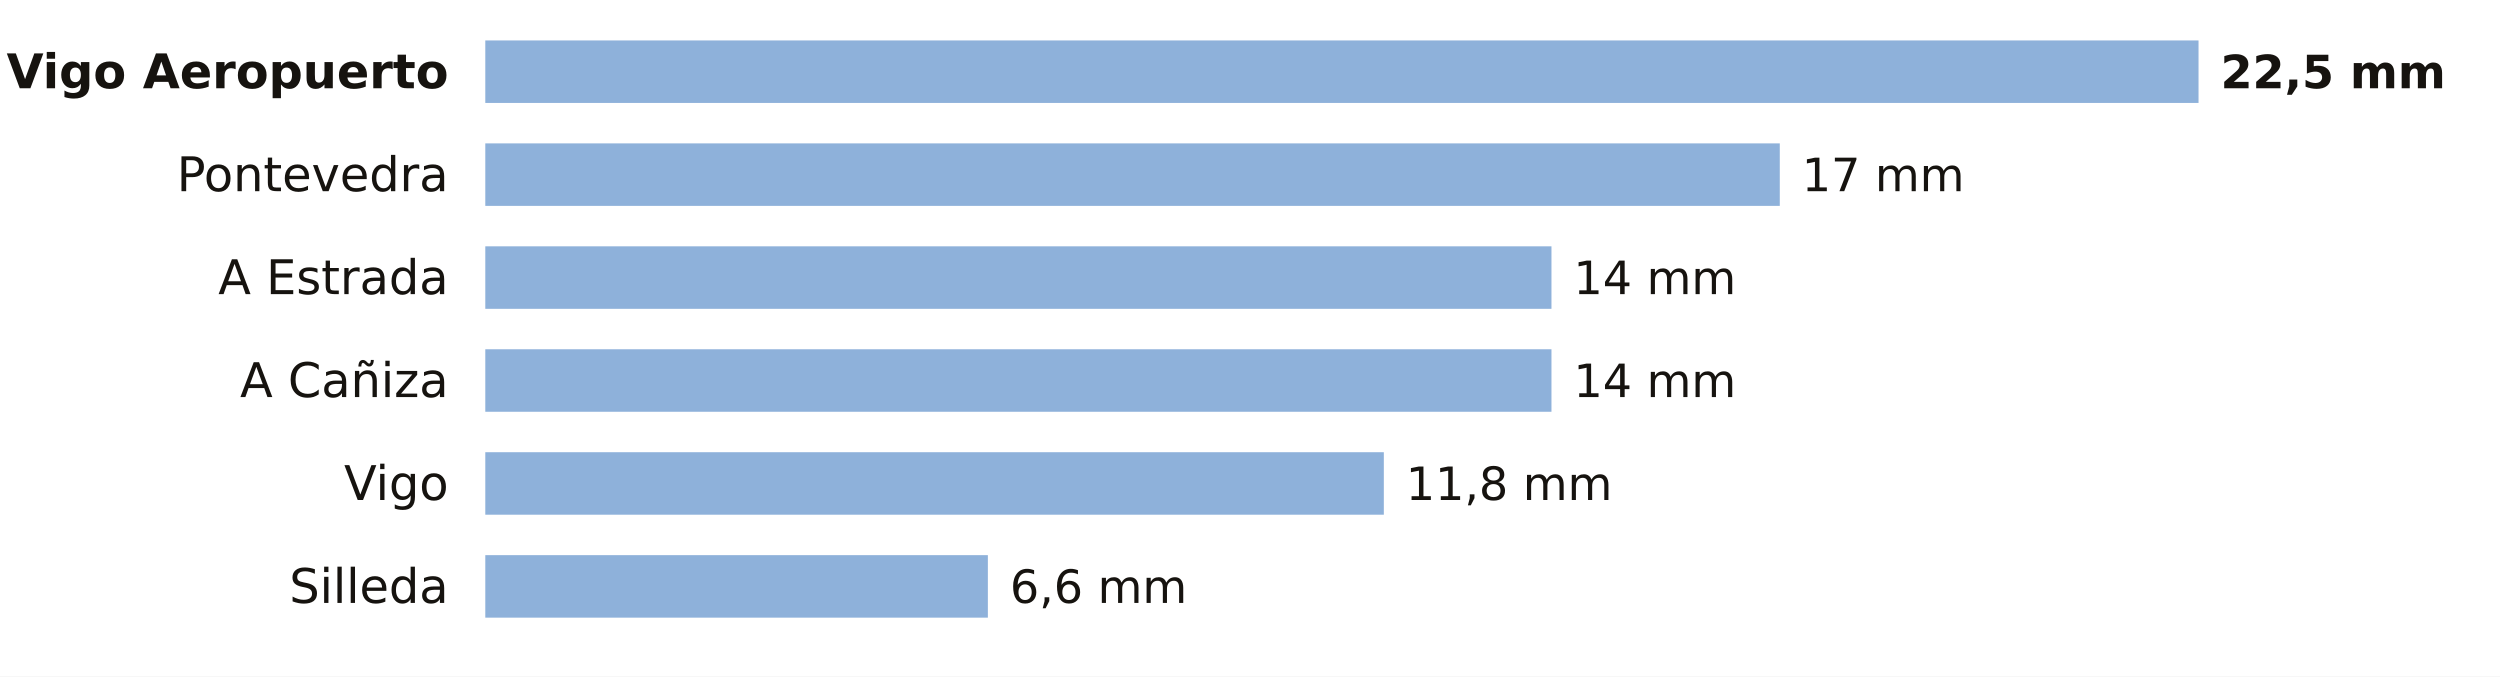
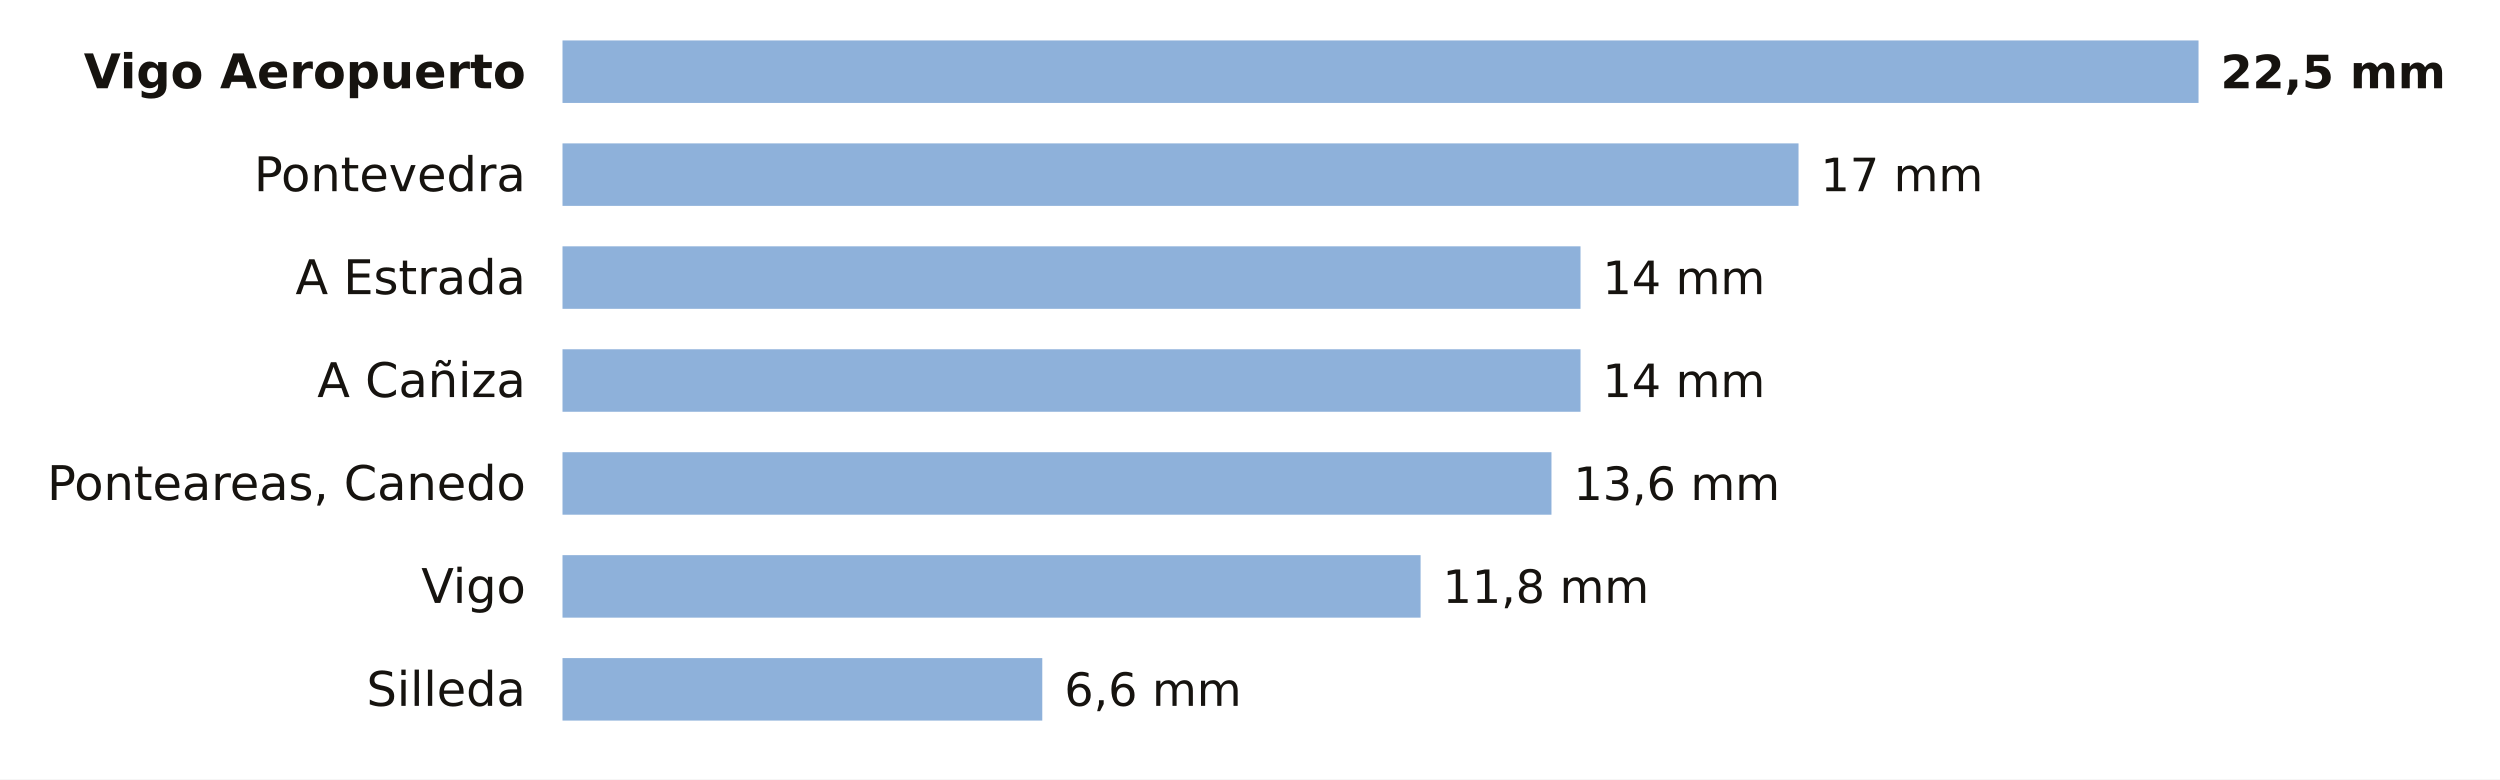
- <svg xmlns="http://www.w3.org/2000/svg" viewBox="0 0 680 184" width="680" height="184" role="img" aria-label="La lluvia de los últimos 7 días en las estaciones de AEMET de Pontevedra">
-   <rect width="680" height="184" fill="#FFFFFF" />
-   <text x="122.0" y="24.0" font-size="13" fill="#16130F" text-anchor="end" font-weight="600" font-family="Public Sans, DejaVu Sans, Arial, sans-serif">Vigo Aeropuerto</text>
-   <rect x="132" y="11" width="466.0" height="17" fill="#8EB1DA" />
+ <svg xmlns="http://www.w3.org/2000/svg" viewBox="0 0 680 212" width="680" height="212" role="img" aria-label="La lluvia de los últimos 7 días en las estaciones de AEMET de Pontevedra">
+   <rect width="680" height="212" fill="#FFFFFF" />
+   <text x="143.0" y="24.0" font-size="13" fill="#16130F" text-anchor="end" font-weight="600" font-family="Public Sans, DejaVu Sans, Arial, sans-serif">Vigo Aeropuerto</text>
+   <rect x="153" y="11" width="445.0" height="17" fill="#8EB1DA" />
  <text x="604.0" y="24.0" font-size="12.5" fill="#16130F" text-anchor="start" font-weight="700" font-family="Public Sans, DejaVu Sans, Arial, sans-serif">22,5 mm</text>
-   <text x="122.0" y="52.0" font-size="13" fill="#16130F" text-anchor="end" font-weight="400" font-family="Public Sans, DejaVu Sans, Arial, sans-serif">Pontevedra</text>
-   <rect x="132" y="39" width="352.1" height="17" fill="#8EB1DA" />
-   <text x="490.1" y="52.0" font-size="12.5" fill="#16130F" text-anchor="start" font-weight="500" font-family="Public Sans, DejaVu Sans, Arial, sans-serif">17 mm</text>
-   <text x="122.0" y="80.0" font-size="13" fill="#16130F" text-anchor="end" font-weight="400" font-family="Public Sans, DejaVu Sans, Arial, sans-serif">A Estrada</text>
-   <rect x="132" y="67" width="290.0" height="17" fill="#8EB1DA" />
-   <text x="428.0" y="80.0" font-size="12.5" fill="#16130F" text-anchor="start" font-weight="500" font-family="Public Sans, DejaVu Sans, Arial, sans-serif">14 mm</text>
-   <text x="122.0" y="108.0" font-size="13" fill="#16130F" text-anchor="end" font-weight="400" font-family="Public Sans, DejaVu Sans, Arial, sans-serif">A Cañiza</text>
-   <rect x="132" y="95" width="290.0" height="17" fill="#8EB1DA" />
-   <text x="428.0" y="108.0" font-size="12.5" fill="#16130F" text-anchor="start" font-weight="500" font-family="Public Sans, DejaVu Sans, Arial, sans-serif">14 mm</text>
-   <text x="122.0" y="136.0" font-size="13" fill="#16130F" text-anchor="end" font-weight="400" font-family="Public Sans, DejaVu Sans, Arial, sans-serif">Vigo</text>
-   <rect x="132" y="123" width="244.4" height="17" fill="#8EB1DA" />
-   <text x="382.4" y="136.0" font-size="12.5" fill="#16130F" text-anchor="start" font-weight="500" font-family="Public Sans, DejaVu Sans, Arial, sans-serif">11,8 mm</text>
-   <text x="122.0" y="164.0" font-size="13" fill="#16130F" text-anchor="end" font-weight="400" font-family="Public Sans, DejaVu Sans, Arial, sans-serif">Silleda</text>
-   <rect x="132" y="151" width="136.7" height="17" fill="#8EB1DA" />
-   <text x="274.7" y="164.0" font-size="12.5" fill="#16130F" text-anchor="start" font-weight="500" font-family="Public Sans, DejaVu Sans, Arial, sans-serif">6,6 mm</text>
+   <text x="143.0" y="52.0" font-size="13" fill="#16130F" text-anchor="end" font-weight="400" font-family="Public Sans, DejaVu Sans, Arial, sans-serif">Pontevedra</text>
+   <rect x="153" y="39" width="336.2" height="17" fill="#8EB1DA" />
+   <text x="495.2" y="52.0" font-size="12.5" fill="#16130F" text-anchor="start" font-weight="500" font-family="Public Sans, DejaVu Sans, Arial, sans-serif">17 mm</text>
+   <text x="143.0" y="80.0" font-size="13" fill="#16130F" text-anchor="end" font-weight="400" font-family="Public Sans, DejaVu Sans, Arial, sans-serif">A Estrada</text>
+   <rect x="153" y="67" width="276.9" height="17" fill="#8EB1DA" />
+   <text x="435.9" y="80.0" font-size="12.5" fill="#16130F" text-anchor="start" font-weight="500" font-family="Public Sans, DejaVu Sans, Arial, sans-serif">14 mm</text>
+   <text x="143.0" y="108.0" font-size="13" fill="#16130F" text-anchor="end" font-weight="400" font-family="Public Sans, DejaVu Sans, Arial, sans-serif">A Cañiza</text>
+   <rect x="153" y="95" width="276.9" height="17" fill="#8EB1DA" />
+   <text x="435.9" y="108.0" font-size="12.5" fill="#16130F" text-anchor="start" font-weight="500" font-family="Public Sans, DejaVu Sans, Arial, sans-serif">14 mm</text>
+   <text x="143.0" y="136.0" font-size="13" fill="#16130F" text-anchor="end" font-weight="400" font-family="Public Sans, DejaVu Sans, Arial, sans-serif">Ponteareas, Canedo</text>
+   <rect x="153" y="123" width="269.0" height="17" fill="#8EB1DA" />
+   <text x="428.0" y="136.0" font-size="12.5" fill="#16130F" text-anchor="start" font-weight="500" font-family="Public Sans, DejaVu Sans, Arial, sans-serif">13,6 mm</text>
+   <text x="143.0" y="164.0" font-size="13" fill="#16130F" text-anchor="end" font-weight="400" font-family="Public Sans, DejaVu Sans, Arial, sans-serif">Vigo</text>
+   <rect x="153" y="151" width="233.4" height="17" fill="#8EB1DA" />
+   <text x="392.4" y="164.0" font-size="12.5" fill="#16130F" text-anchor="start" font-weight="500" font-family="Public Sans, DejaVu Sans, Arial, sans-serif">11,8 mm</text>
+   <text x="143.0" y="192.0" font-size="13" fill="#16130F" text-anchor="end" font-weight="400" font-family="Public Sans, DejaVu Sans, Arial, sans-serif">Silleda</text>
+   <rect x="153" y="179" width="130.5" height="17" fill="#8EB1DA" />
+   <text x="289.5" y="192.0" font-size="12.5" fill="#16130F" text-anchor="start" font-weight="500" font-family="Public Sans, DejaVu Sans, Arial, sans-serif">6,6 mm</text>
</svg>
